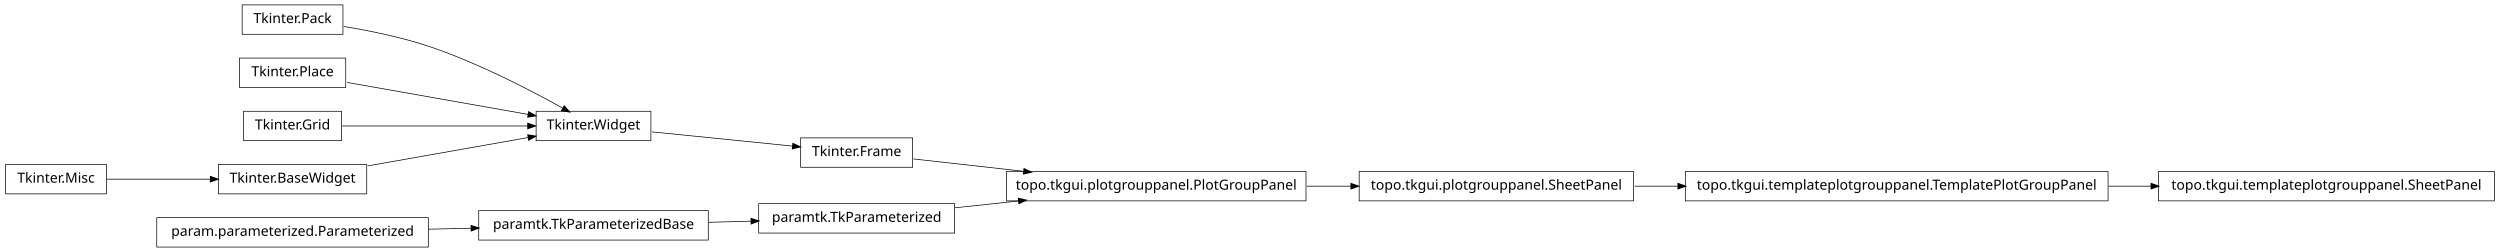
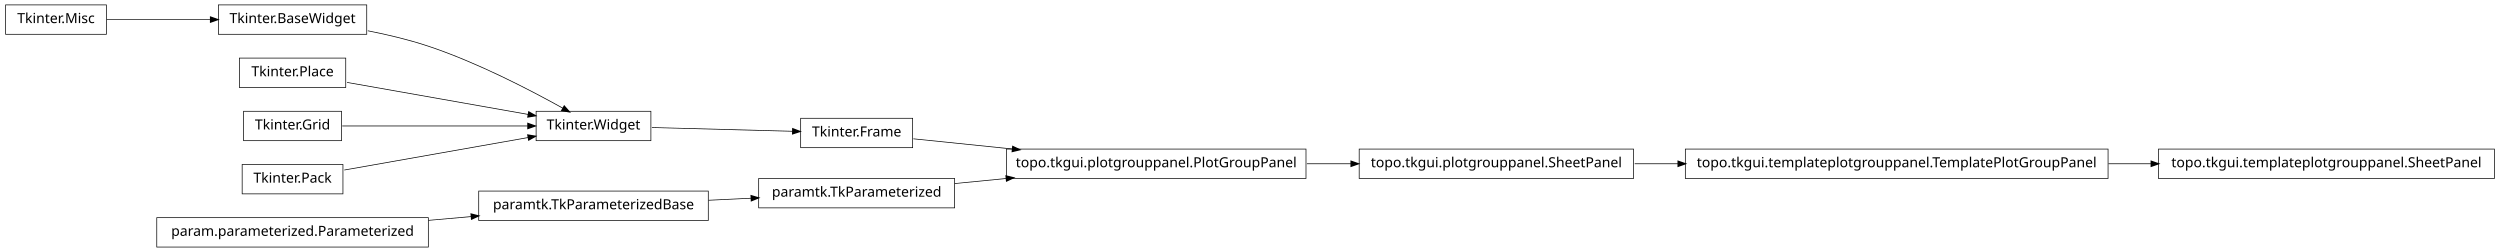
<svg xmlns="http://www.w3.org/2000/svg" width="1786pt" height="180pt" viewBox="0.00 0.00 1786.00 180.00">
  <g id="graph1" class="graph" transform="scale(1 1) rotate(0) translate(4 176)">
    <polygon fill="white" stroke="white" points="-4,5 -4,-176 1783,-176 1783,5 -4,5" />
    <g id="node1" class="node">
-       <polygon fill="none" stroke="black" stroke-width="0.5" points="241,-172.5 169,-172.5 169,-151.5 241,-151.5 241,-172.5" />
-       <text text-anchor="middle" x="205" y="-159.5" font-family="Vera" font-size="10.00">Tkinter.Pack</text>
+       <polygon fill="none" stroke="black" stroke-width="0.5" points="678,-48.5 538,-48.5 538,-27.5 678,-27.5 678,-48.5" />
+       <text text-anchor="middle" x="608" y="-35.5" font-family="Vera" font-size="10.00">paramtk.TkParameterized</text>
    </g>
-     <g id="node3" class="node">
+     <g id="node16" class="node">
+       <polygon fill="none" stroke="black" stroke-width="0.5" points="929,-69.5 715,-69.5 715,-48.5 929,-48.5 929,-69.5" />
+       <text text-anchor="middle" x="822" y="-56.5" font-family="Vera" font-size="10.00">topo.tkgui.plotgrouppanel.PlotGroupPanel</text>
+     </g>
+     <g id="edge16" class="edge">
+       <path fill="none" stroke="black" stroke-width="0.5" d="M678.072,-44.876C689.909,-46.038 702.434,-47.267 714.959,-48.496" />
+       <polygon fill="black" stroke="black" points="714.798,-50.239 719.945,-48.985 715.14,-46.755 714.798,-50.239" />
+     </g>
+     <g id="node2" class="node">
+       <polygon fill="none" stroke="black" stroke-width="0.5" points="502,-39.5 338,-39.5 338,-18.5 502,-18.5 502,-39.5" />
+       <text text-anchor="middle" x="420" y="-26.5" font-family="Vera" font-size="10.00">paramtk.TkParameterizedBase</text>
+     </g>
+     <g id="edge2" class="edge">
+       <path fill="none" stroke="black" stroke-width="0.5" d="M502.186,-32.934C512.283,-33.418 522.564,-33.91 532.554,-34.388" />
+       <polygon fill="black" stroke="black" points="532.671,-36.146 537.749,-34.637 532.839,-32.65 532.671,-36.146" />
+     </g>
+     <g id="node4" class="node">
+       <polygon fill="none" stroke="black" stroke-width="0.5" points="258,-172.5 152,-172.5 152,-151.5 258,-151.5 258,-172.5" />
+       <text text-anchor="middle" x="205" y="-159.5" font-family="Vera" font-size="10.00">Tkinter.BaseWidget</text>
+     </g>
+     <g id="node8" class="node">
      <polygon fill="none" stroke="black" stroke-width="0.5" points="461,-96.5 379,-96.5 379,-75.5 461,-75.5 461,-96.5" />
      <text text-anchor="middle" x="420" y="-83.5" font-family="Vera" font-size="10.00">Tkinter.Widget</text>
    </g>
    <g id="edge20" class="edge">
-       <path fill="none" stroke="black" stroke-width="0.5" d="M241.5,-157.123C259.93,-154.093 282.464,-149.511 302,-143 337.006,-131.333 375.019,-111.57 398.178,-98.653" />
+       <path fill="none" stroke="black" stroke-width="0.5" d="M258.75,-154.017C273,-151.213 288.243,-147.585 302,-143 337.006,-131.333 375.019,-111.57 398.178,-98.653" />
      <polygon fill="black" stroke="black" points="399.105,-100.14 402.607,-96.165 397.39,-97.088 399.105,-100.14" />
    </g>
-     <g id="node2" class="node">
-       <polygon fill="none" stroke="black" stroke-width="0.5" points="648,-77.5 568,-77.5 568,-56.5 648,-56.5 648,-77.5" />
-       <text text-anchor="middle" x="608" y="-64.5" font-family="Vera" font-size="10.00">Tkinter.Frame</text>
-     </g>
-     <g id="node15" class="node">
-       <polygon fill="none" stroke="black" stroke-width="0.5" points="929,-53.5 715,-53.5 715,-32.5 929,-32.5 929,-53.5" />
-       <text text-anchor="middle" x="822" y="-40.5" font-family="Vera" font-size="10.00">topo.tkgui.plotgrouppanel.PlotGroupPanel</text>
-     </g>
-     <g id="edge12" class="edge">
-       <path fill="none" stroke="black" stroke-width="0.5" d="M648.503,-62.458C670.862,-59.95 699.638,-56.723 727.302,-53.62" />
-       <polygon fill="black" stroke="black" points="727.679,-55.339 732.453,-53.043 727.289,-51.861 727.679,-55.339" />
-     </g>
-     <g id="edge2" class="edge">
-       <path fill="none" stroke="black" stroke-width="0.5" d="M461.723,-81.783C491.481,-78.776 531.488,-74.733 562.14,-71.635" />
-       <polygon fill="black" stroke="black" points="562.564,-73.351 567.362,-71.107 562.212,-69.869 562.564,-73.351" />
-     </g>
    <g id="node5" class="node">
-       <polygon fill="none" stroke="black" stroke-width="0.5" points="678,-30.5 538,-30.5 538,-9.5 678,-9.5 678,-30.5" />
-       <text text-anchor="middle" x="608" y="-17.5" font-family="Vera" font-size="10.00">paramtk.TkParameterized</text>
-     </g>
-     <g id="edge10" class="edge">
-       <path fill="none" stroke="black" stroke-width="0.5" d="M678.072,-27.531C692.637,-29.096 708.244,-30.774 723.612,-32.426" />
-       <polygon fill="black" stroke="black" points="723.654,-34.19 728.812,-32.984 724.028,-30.71 723.654,-34.19" />
-     </g>
-     <g id="node6" class="node">
-       <polygon fill="none" stroke="black" stroke-width="0.5" points="502,-25.5 338,-25.5 338,-4.5 502,-4.5 502,-25.5" />
-       <text text-anchor="middle" x="420" y="-12.5" font-family="Vera" font-size="10.00">paramtk.TkParameterizedBase</text>
+       <polygon fill="none" stroke="black" stroke-width="0.5" points="72,-172.5 2.84217e-14,-172.5 0,-151.5 72,-151.5 72,-172.5" />
+       <text text-anchor="middle" x="36" y="-159.5" font-family="Vera" font-size="10.00">Tkinter.Misc</text>
    </g>
    <g id="edge4" class="edge">
-       <path fill="none" stroke="black" stroke-width="0.5" d="M502.186,-17.186C512.283,-17.454 522.564,-17.728 532.554,-17.994" />
-       <polygon fill="black" stroke="black" points="532.704,-19.748 537.749,-18.132 532.798,-16.249 532.704,-19.748" />
+       <path fill="none" stroke="black" stroke-width="0.5" d="M72.255,-162C93.805,-162 121.651,-162 146.27,-162" />
+       <polygon fill="black" stroke="black" points="146.471,-163.75 151.471,-162 146.471,-160.25 146.471,-163.75" />
    </g>
-     <g id="node8" class="node">
+     <g id="node7" class="node">
+       <polygon fill="none" stroke="black" stroke-width="0.5" points="648,-91.5 568,-91.5 568,-70.5 648,-70.5 648,-91.5" />
+       <text text-anchor="middle" x="608" y="-78.5" font-family="Vera" font-size="10.00">Tkinter.Frame</text>
+     </g>
+     <g id="edge18" class="edge">
+       <path fill="none" stroke="black" stroke-width="0.5" d="M648.503,-76.836C668.724,-74.757 694.194,-72.139 719.344,-69.553" />
+       <polygon fill="black" stroke="black" points="719.573,-71.289 724.368,-69.037 719.215,-67.808 719.573,-71.289" />
+     </g>
+     <g id="edge6" class="edge">
+       <path fill="none" stroke="black" stroke-width="0.5" d="M461.723,-84.89C491.481,-84.099 531.488,-83.035 562.14,-82.22" />
+       <polygon fill="black" stroke="black" points="562.411,-83.963 567.362,-82.081 562.318,-80.464 562.411,-83.963" />
+     </g>
+     <g id="node10" class="node">
      <polygon fill="none" stroke="black" stroke-width="0.5" points="243,-134.5 167,-134.5 167,-113.5 243,-113.5 243,-134.5" />
      <text text-anchor="middle" x="205" y="-121.5" font-family="Vera" font-size="10.00">Tkinter.Place</text>
    </g>
-     <g id="edge22" class="edge">
+     <g id="edge24" class="edge">
      <path fill="none" stroke="black" stroke-width="0.5" d="M243.935,-117.118C280.299,-110.691 334.629,-101.089 373.308,-94.252" />
      <polygon fill="black" stroke="black" points="373.801,-95.943 378.42,-93.349 373.192,-92.496 373.801,-95.943" />
    </g>
-     <g id="node9" class="node">
+     <g id="node11" class="node">
+       <polygon fill="none" stroke="black" stroke-width="0.5" points="1778,-69.5 1538,-69.5 1538,-48.5 1778,-48.5 1778,-69.5" />
+       <text text-anchor="middle" x="1658" y="-56.5" font-family="Vera" font-size="10.00">topo.tkgui.templateplotgrouppanel.SheetPanel</text>
+     </g>
+     <g id="node12" class="node">
+       <polygon fill="none" stroke="black" stroke-width="0.5" points="1502,-69.5 1200,-69.5 1200,-48.5 1502,-48.5 1502,-69.5" />
+       <text text-anchor="middle" x="1351" y="-56.5" font-family="Vera" font-size="10.00">topo.tkgui.templateplotgrouppanel.TemplatePlotGroupPanel</text>
+     </g>
+     <g id="edge8" class="edge">
+       <path fill="none" stroke="black" stroke-width="0.5" d="M1502.25,-59C1512.43,-59 1522.63,-59 1532.66,-59" />
+       <polygon fill="black" stroke="black" points="1532.89,-60.75 1537.89,-59 1532.89,-57.25 1532.89,-60.75" />
+     </g>
+     <g id="node14" class="node">
+       <polygon fill="none" stroke="black" stroke-width="0.5" points="1163,-69.5 967,-69.5 967,-48.5 1163,-48.5 1163,-69.5" />
+       <text text-anchor="middle" x="1065" y="-56.5" font-family="Vera" font-size="10.00">topo.tkgui.plotgrouppanel.SheetPanel</text>
+     </g>
+     <g id="edge10" class="edge">
+       <path fill="none" stroke="black" stroke-width="0.5" d="M1163.83,-59C1173.89,-59 1184.27,-59 1194.75,-59" />
+       <polygon fill="black" stroke="black" points="1194.9,-60.75 1199.9,-59 1194.9,-57.25 1194.9,-60.75" />
+     </g>
+     <g id="edge12" class="edge">
+       <path fill="none" stroke="black" stroke-width="0.5" d="M929.645,-59C940.118,-59 950.73,-59 961.165,-59" />
+       <polygon fill="black" stroke="black" points="961.272,-60.75 966.272,-59 961.272,-57.25 961.272,-60.75" />
+     </g>
+     <g id="node18" class="node">
+       <polygon fill="none" stroke="black" stroke-width="0.5" points="240,-96.5 170,-96.5 170,-75.5 240,-75.5 240,-96.5" />
+       <text text-anchor="middle" x="205" y="-83.5" font-family="Vera" font-size="10.00">Tkinter.Grid</text>
+     </g>
+     <g id="edge26" class="edge">
+       <path fill="none" stroke="black" stroke-width="0.5" d="M240.503,-86C276.687,-86 333.012,-86 372.905,-86" />
+       <polygon fill="black" stroke="black" points="373.175,-87.75 378.175,-86 373.175,-84.25 373.175,-87.75" />
+     </g>
+     <g id="node19" class="node">
+       <polygon fill="none" stroke="black" stroke-width="0.5" points="241,-58.5 169,-58.5 169,-37.5 241,-37.5 241,-58.5" />
+       <text text-anchor="middle" x="205" y="-45.5" font-family="Vera" font-size="10.00">Tkinter.Pack</text>
+     </g>
+     <g id="edge22" class="edge">
+       <path fill="none" stroke="black" stroke-width="0.5" d="M241.96,-54.532C278.269,-60.95 333.801,-70.765 373.179,-77.725" />
+       <polygon fill="black" stroke="black" points="373.154,-79.497 378.383,-78.644 373.764,-76.051 373.154,-79.497" />
+     </g>
+     <g id="node20" class="node">
      <polygon fill="none" stroke="black" stroke-width="0.5" points="302,-20.5 108,-20.5 108,0.5 302,0.5 302,-20.5" />
      <text text-anchor="middle" x="205" y="-7.5" font-family="Vera" font-size="10.00">param.parameterized.Parameterized</text>
    </g>
-     <g id="edge6" class="edge">
-       <path fill="none" stroke="black" stroke-width="0.5" d="M302.121,-12.259C312.261,-12.494 322.525,-12.733 332.548,-12.966" />
-       <polygon fill="black" stroke="black" points="332.726,-14.721 337.766,-13.088 332.808,-11.222 332.726,-14.721" />
-     </g>
-     <g id="node11" class="node">
-       <polygon fill="none" stroke="black" stroke-width="0.5" points="1778,-53.5 1538,-53.5 1538,-32.5 1778,-32.5 1778,-53.5" />
-       <text text-anchor="middle" x="1658" y="-40.5" font-family="Vera" font-size="10.00">topo.tkgui.templateplotgrouppanel.SheetPanel</text>
-     </g>
-     <g id="node12" class="node">
-       <polygon fill="none" stroke="black" stroke-width="0.5" points="1502,-53.5 1200,-53.5 1200,-32.5 1502,-32.5 1502,-53.5" />
-       <text text-anchor="middle" x="1351" y="-40.5" font-family="Vera" font-size="10.00">topo.tkgui.templateplotgrouppanel.TemplatePlotGroupPanel</text>
-     </g>
-     <g id="edge8" class="edge">
-       <path fill="none" stroke="black" stroke-width="0.5" d="M1502.25,-43C1512.43,-43 1522.63,-43 1532.66,-43" />
-       <polygon fill="black" stroke="black" points="1532.89,-44.75 1537.89,-43 1532.89,-41.25 1532.89,-44.75" />
-     </g>
-     <g id="node14" class="node">
-       <polygon fill="none" stroke="black" stroke-width="0.5" points="240,-96.5 170,-96.5 170,-75.5 240,-75.5 240,-96.5" />
-       <text text-anchor="middle" x="205" y="-83.5" font-family="Vera" font-size="10.00">Tkinter.Grid</text>
-     </g>
-     <g id="edge24" class="edge">
-       <path fill="none" stroke="black" stroke-width="0.5" d="M240.503,-86C276.687,-86 333.012,-86 372.905,-86" />
-       <polygon fill="black" stroke="black" points="373.175,-87.75 378.175,-86 373.175,-84.25 373.175,-87.75" />
-     </g>
-     <g id="node21" class="node">
-       <polygon fill="none" stroke="black" stroke-width="0.5" points="1163,-53.5 967,-53.5 967,-32.5 1163,-32.5 1163,-53.5" />
-       <text text-anchor="middle" x="1065" y="-40.5" font-family="Vera" font-size="10.00">topo.tkgui.plotgrouppanel.SheetPanel</text>
-     </g>
-     <g id="edge26" class="edge">
-       <path fill="none" stroke="black" stroke-width="0.5" d="M929.645,-43C940.118,-43 950.73,-43 961.165,-43" />
-       <polygon fill="black" stroke="black" points="961.272,-44.75 966.272,-43 961.272,-41.25 961.272,-44.75" />
-     </g>
-     <g id="node18" class="node">
-       <polygon fill="none" stroke="black" stroke-width="0.5" points="72,-58.5 2.84217e-14,-58.5 0,-37.5 72,-37.5 72,-58.5" />
-       <text text-anchor="middle" x="36" y="-45.5" font-family="Vera" font-size="10.00">Tkinter.Misc</text>
-     </g>
-     <g id="node19" class="node">
-       <polygon fill="none" stroke="black" stroke-width="0.5" points="258,-58.5 152,-58.5 152,-37.5 258,-37.5 258,-58.5" />
-       <text text-anchor="middle" x="205" y="-45.5" font-family="Vera" font-size="10.00">Tkinter.BaseWidget</text>
-     </g>
    <g id="edge14" class="edge">
-       <path fill="none" stroke="black" stroke-width="0.5" d="M72.255,-48C93.805,-48 121.651,-48 146.27,-48" />
-       <polygon fill="black" stroke="black" points="146.471,-49.75 151.471,-48 146.471,-46.25 146.471,-49.75" />
-     </g>
-     <g id="edge18" class="edge">
-       <path fill="none" stroke="black" stroke-width="0.5" d="M258.699,-57.491C293.881,-63.709 339.423,-71.758 373.138,-77.717" />
-       <polygon fill="black" stroke="black" points="373.216,-79.508 378.444,-78.655 373.825,-76.062 373.216,-79.508" />
-     </g>
-     <g id="edge16" class="edge">
-       <path fill="none" stroke="black" stroke-width="0.5" d="M1163.83,-43C1173.89,-43 1184.27,-43 1194.75,-43" />
-       <polygon fill="black" stroke="black" points="1194.9,-44.75 1199.9,-43 1194.9,-41.25 1194.9,-44.75" />
+       <path fill="none" stroke="black" stroke-width="0.5" d="M302.121,-18.583C312.261,-19.479 322.525,-20.386 332.548,-21.272" />
+       <polygon fill="black" stroke="black" points="332.631,-23.036 337.766,-21.733 332.939,-19.549 332.631,-23.036" />
    </g>
  </g>
</svg>
